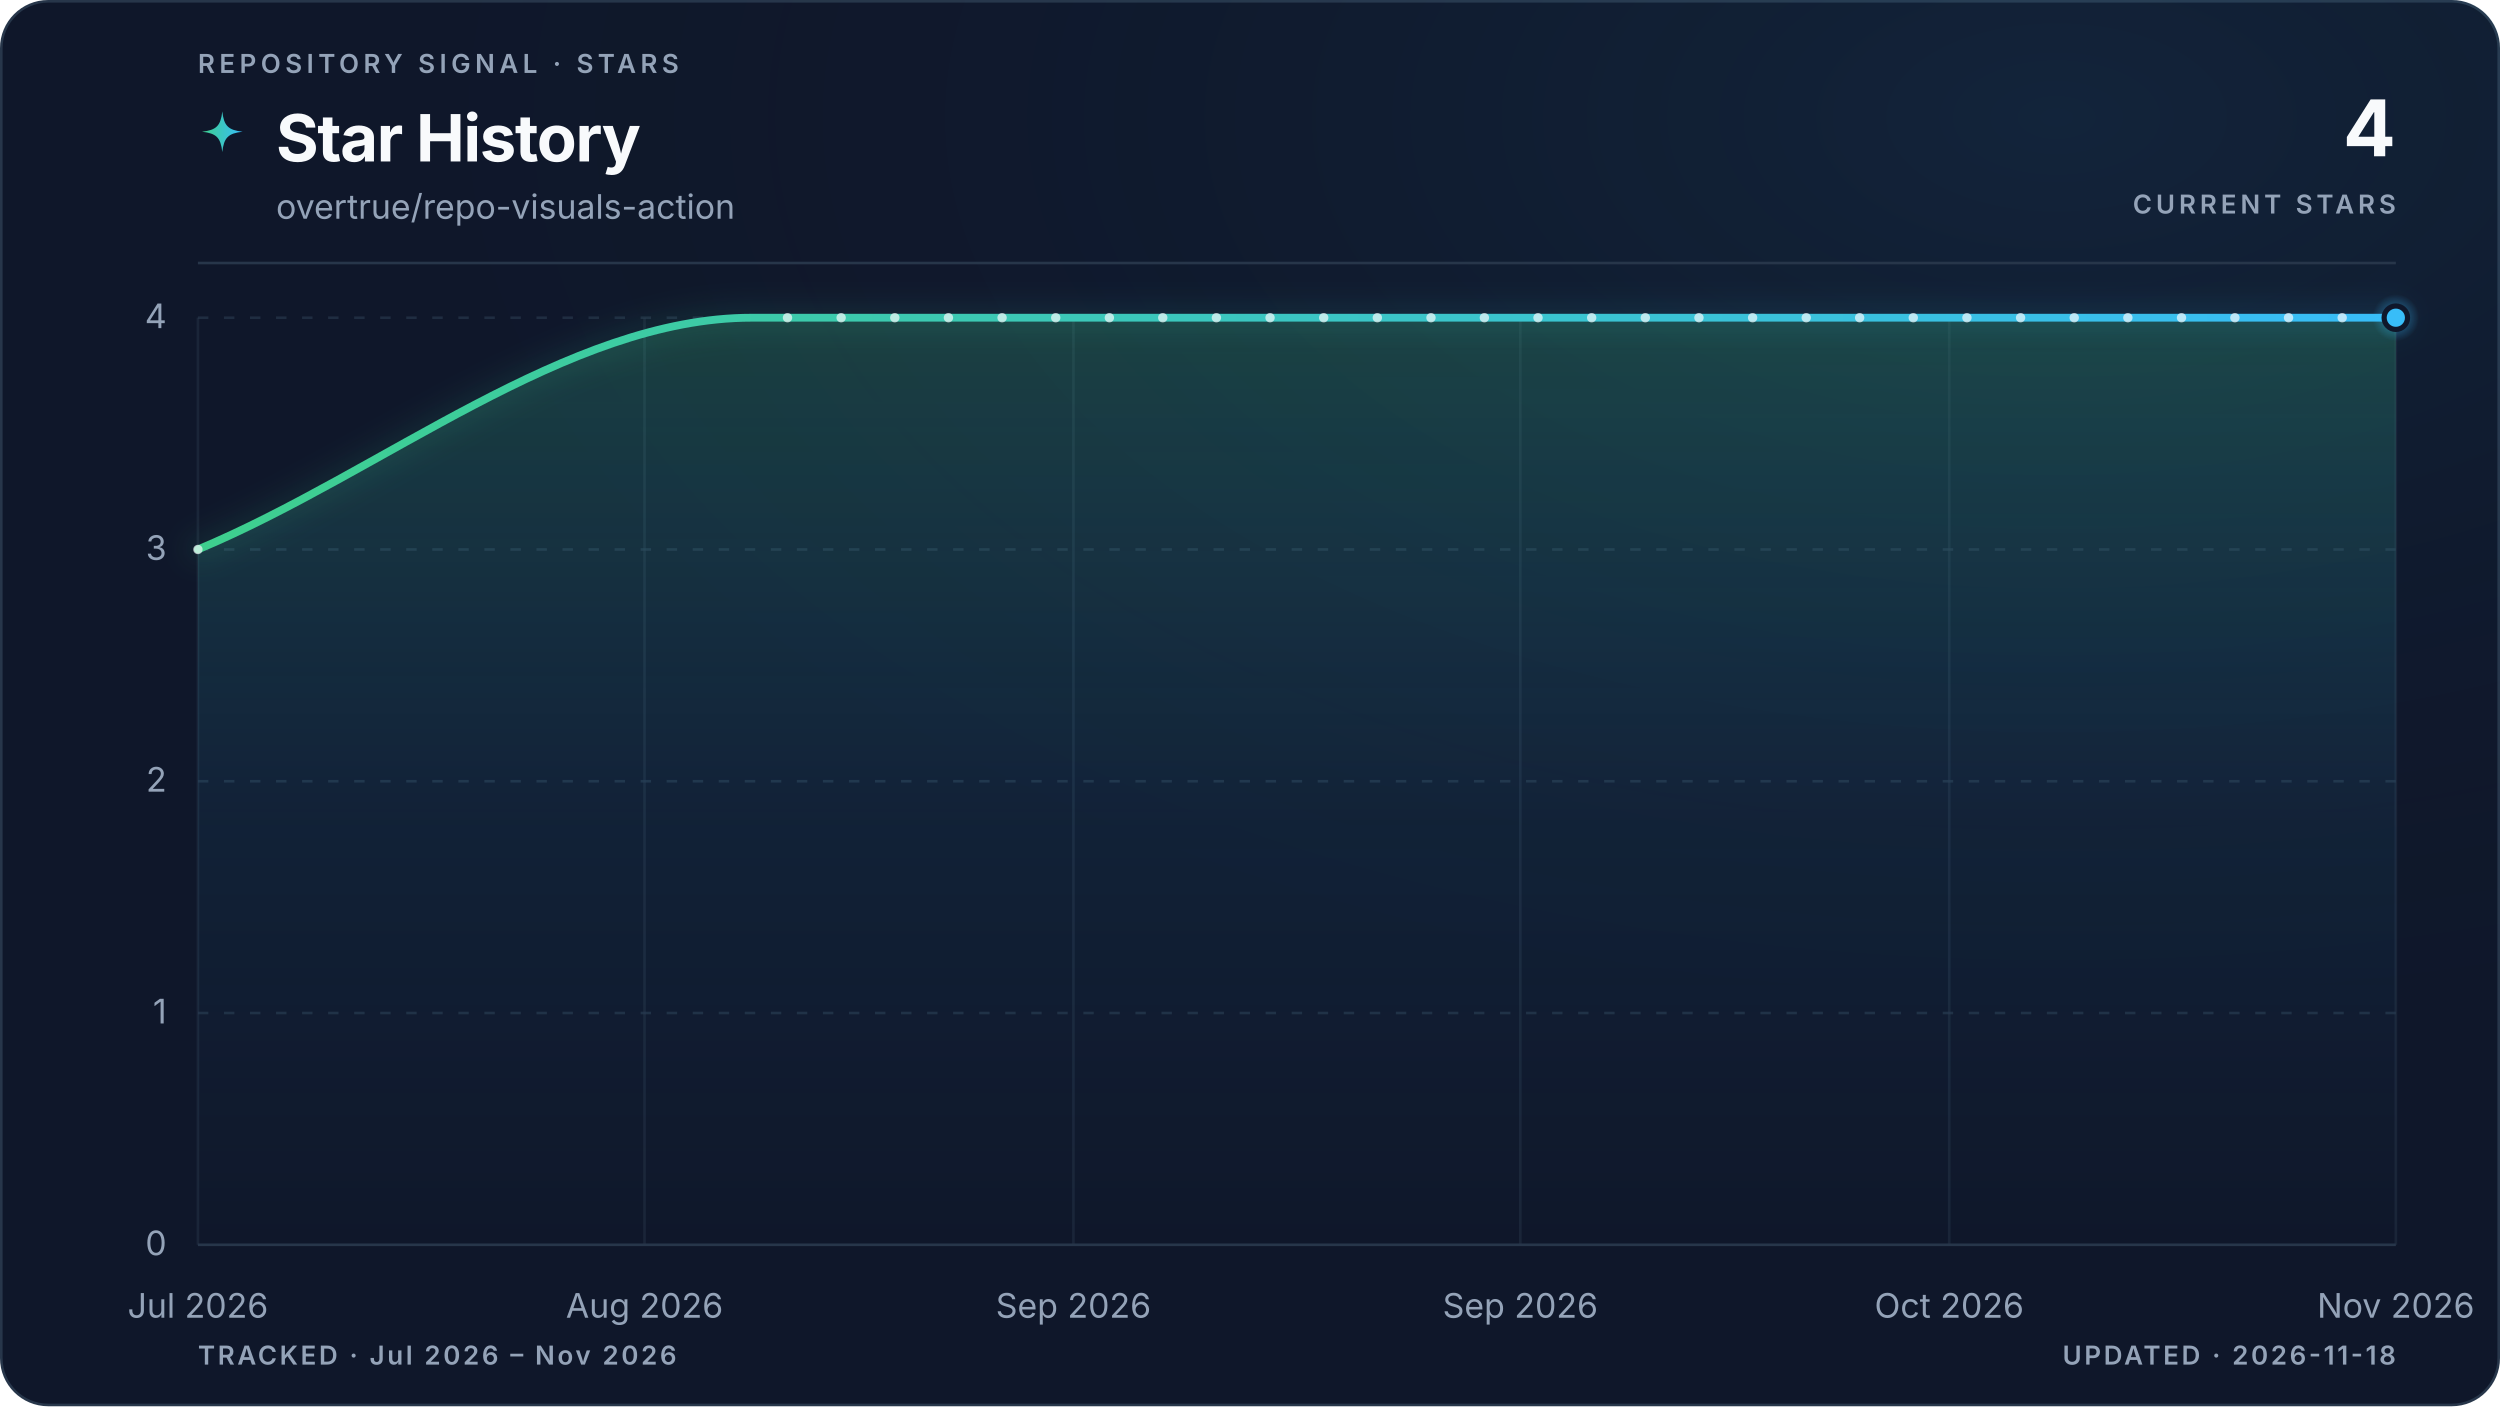
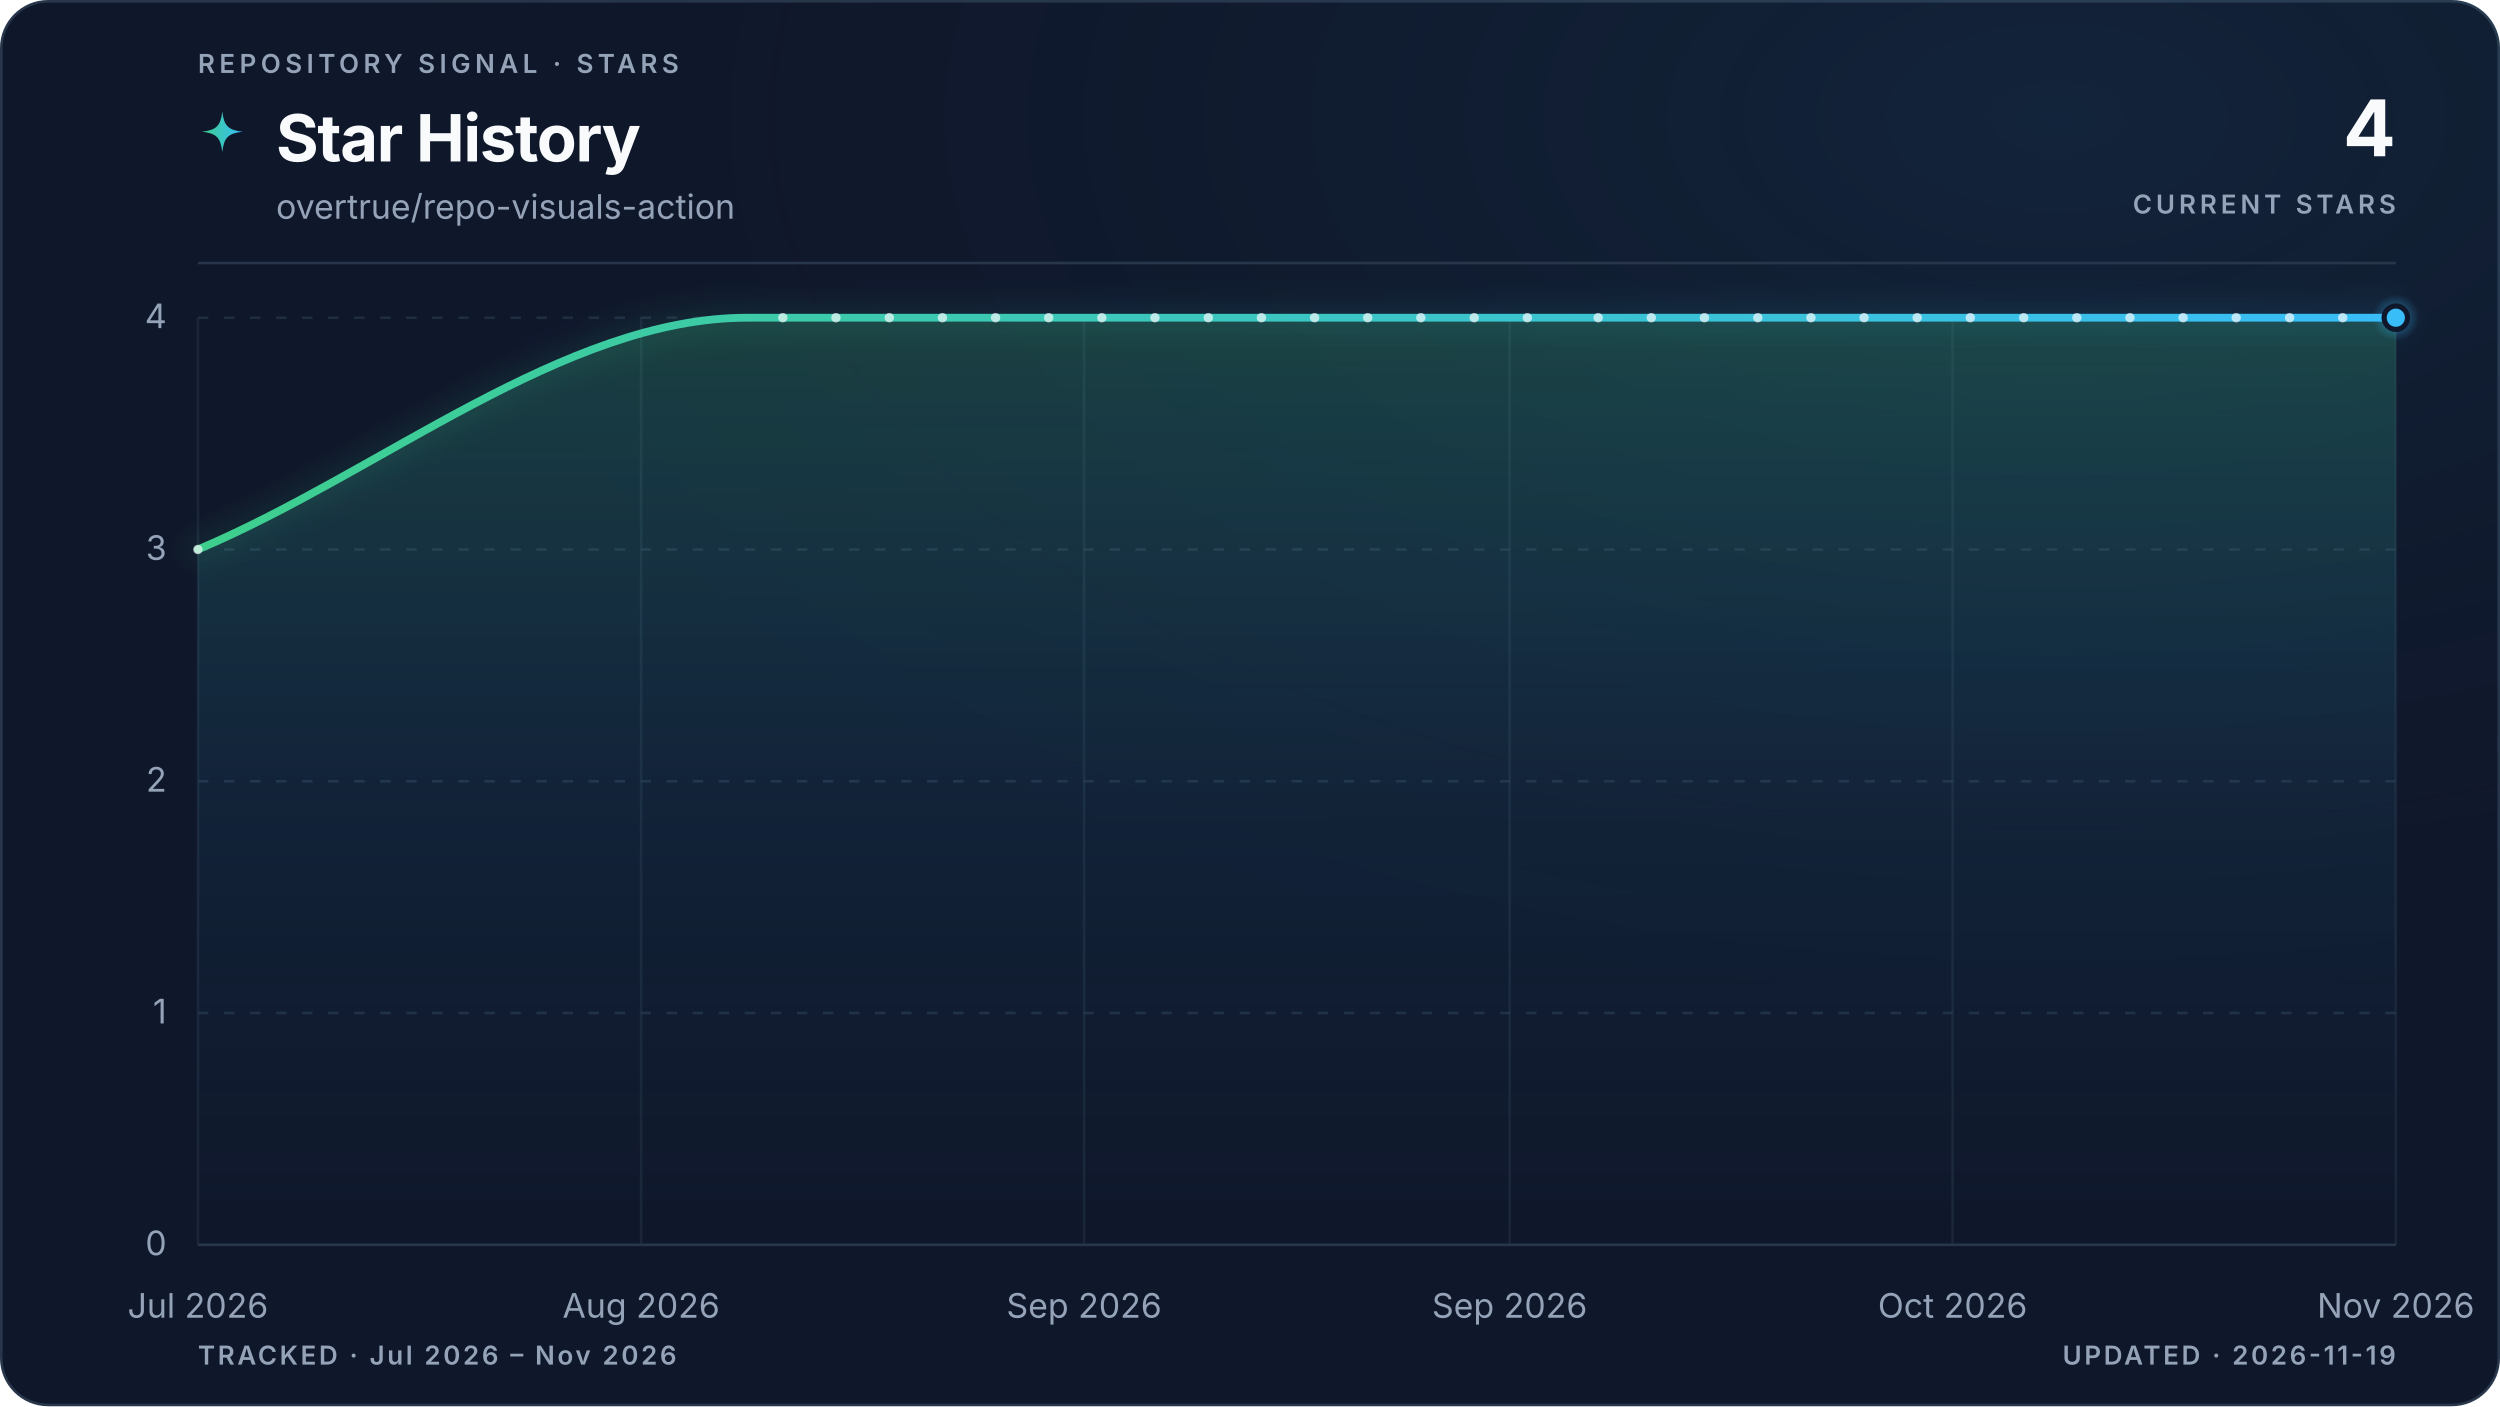
<svg xmlns="http://www.w3.org/2000/svg" viewBox="0 0 960 540" role="img" aria-labelledby="title description" data-style="gradient" data-variant="glow" data-layout="editorial" data-animated="true">
  <defs>
    <linearGradient id="trend" x1="0" y1="0" x2="1" y2="0">
      <stop offset="0%" stop-color="#3ecf8e" />
      <stop offset="100%" stop-color="#38bdf8" />
    </linearGradient>
    <linearGradient id="area" x1="0" y1="0" x2="0" y2="1">
      <stop offset="0%" stop-color="#3ecf8e" stop-opacity="0.22" />
      <stop offset="55%" stop-color="#38bdf8" stop-opacity="0.06" />
      <stop offset="100%" stop-color="#38bdf8" stop-opacity="0" />
    </linearGradient>
    <radialGradient id="marker-halo" cx="50%" cy="50%" r="50%">
      <stop offset="0%" stop-color="#38bdf8" stop-opacity="0.55" />
      <stop offset="100%" stop-color="#38bdf8" stop-opacity="0" />
    </radialGradient>
    <radialGradient id="surface-glow" cx="82%" cy="8%" r="70%">
      <stop offset="0%" stop-color="#38bdf8" stop-opacity="0.08" />
      <stop offset="100%" stop-color="#0f172a" stop-opacity="0" />
    </radialGradient>
    <filter id="trend-glow" x="-20%" y="-20%" width="140%" height="140%">
      <feGaussianBlur stdDeviation="5" />
    </filter>
  </defs>
  <style>
.trend-enter{transform-box:fill-box;transform-origin:center;animation:trend-enter 520ms cubic-bezier(0.16,1,0.3,1)}
.marker-enter{transform-box:fill-box;transform-origin:center;animation:marker-enter 320ms cubic-bezier(0.16,1,0.3,1) 200ms both}
.marker-pulse{transform-box:fill-box;transform-origin:center;animation:marker-pulse 2.6s ease-out infinite}
@keyframes trend-enter{from{opacity:.35;transform:translateY(10px)}to{opacity:1;transform:translateY(0)}}
@keyframes marker-enter{from{opacity:0;transform:scale(.4)}to{opacity:1;transform:scale(1)}}
@keyframes marker-pulse{0%{opacity:.5;transform:scale(.7)}70%,100%{opacity:0;transform:scale(2.1)}}
@media (prefers-reduced-motion:reduce){.trend-enter,.marker-enter,.marker-pulse{animation:none!important}}
@media (prefers-reduced-motion:reduce){.marker-pulse{opacity:0}}
</style>
  <rect x="0.5" y="0.5" width="959" height="539" fill="#0f172a" stroke="#27364a" stroke-width="1" rx="18" />
  <rect width="960" height="540" fill="url(#surface-glow)" rx="18" />
  <text x="76" y="28" fill="#94a3b8" font-family="ui-sans-serif, system-ui, -apple-system, BlinkMacSystemFont, 'Segoe UI', sans-serif" font-size="10" font-weight="600" letter-spacing="1.7">REPOSITORY SIGNAL · STARS</text>
  <path d="M12 1c.8 7.1 2.9 9.2 10 10-7.1.8-9.2 2.9-10 10-.8-7.1-2.9-9.2-10-10 7.1-.8 9.2-2.9 10-10Z" transform="translate(76 42) scale(.78)" fill="url(#trend)" aria-hidden="true" />
  <text x="106" y="62" fill="#f8fafc" font-family="ui-sans-serif, system-ui, -apple-system, BlinkMacSystemFont, 'Segoe UI', sans-serif" font-size="25" font-weight="700" letter-spacing="-0.5">Star History</text>
  <text x="106" y="84" fill="#94a3b8" font-family="ui-sans-serif, system-ui, -apple-system, BlinkMacSystemFont, 'Segoe UI', sans-serif" font-size="13">overtrue/repo-visuals-action</text>
  <text x="920" y="60" fill="#f8fafc" font-family="ui-sans-serif, system-ui, -apple-system, BlinkMacSystemFont, 'Segoe UI', sans-serif" font-size="30" font-weight="700" letter-spacing="-0.6" text-anchor="end">4</text>
  <text x="920" y="82" fill="#94a3b8" font-family="ui-sans-serif, system-ui, -apple-system, BlinkMacSystemFont, 'Segoe UI', sans-serif" font-size="10" font-weight="600" letter-spacing="1.5" text-anchor="end">CURRENT STARS</text>
  <line x1="76" y1="101" x2="920" y2="101" stroke="#27364a" stroke-width="1" />
  <line x1="76" y1="478.0" x2="920" y2="478.0" stroke="#27364a" stroke-width="1" stroke-dasharray="0" opacity="1" />
  <text x="64" y="482.0" fill="#94a3b8" font-family="ui-sans-serif, system-ui, -apple-system, BlinkMacSystemFont, 'Segoe UI', sans-serif" font-size="13" text-anchor="end">0</text>
  <line x1="76" y1="389.0" x2="920" y2="389.0" stroke="#27364a" stroke-width="1" stroke-dasharray="4 6" opacity="0.7" />
  <text x="64" y="393.0" fill="#94a3b8" font-family="ui-sans-serif, system-ui, -apple-system, BlinkMacSystemFont, 'Segoe UI', sans-serif" font-size="13" text-anchor="end">1</text>
  <line x1="76" y1="300.0" x2="920" y2="300.0" stroke="#27364a" stroke-width="1" stroke-dasharray="4 6" opacity="0.7" />
  <text x="64" y="304.0" fill="#94a3b8" font-family="ui-sans-serif, system-ui, -apple-system, BlinkMacSystemFont, 'Segoe UI', sans-serif" font-size="13" text-anchor="end">2</text>
  <line x1="76" y1="211.0" x2="920" y2="211.0" stroke="#27364a" stroke-width="1" stroke-dasharray="4 6" opacity="0.7" />
  <text x="64" y="215.0" fill="#94a3b8" font-family="ui-sans-serif, system-ui, -apple-system, BlinkMacSystemFont, 'Segoe UI', sans-serif" font-size="13" text-anchor="end">3</text>
  <line x1="76" y1="122.0" x2="920" y2="122.0" stroke="#27364a" stroke-width="1" stroke-dasharray="4 6" opacity="0.7" />
  <text x="64" y="126.0" fill="#94a3b8" font-family="ui-sans-serif, system-ui, -apple-system, BlinkMacSystemFont, 'Segoe UI', sans-serif" font-size="13" text-anchor="end">4</text>
  <line x1="76.0" y1="122" x2="76.0" y2="478" stroke="#27364a" stroke-width="1" opacity="0.45" />
  <text x="76.0" y="506" fill="#94a3b8" font-family="ui-sans-serif, system-ui, -apple-system, BlinkMacSystemFont, 'Segoe UI', sans-serif" font-size="13" text-anchor="middle">Jul 2026</text>
-   <line x1="247.5" y1="122" x2="247.5" y2="478" stroke="#27364a" stroke-width="1" opacity="0.45" />
-   <text x="247.5" y="506" fill="#94a3b8" font-family="ui-sans-serif, system-ui, -apple-system, BlinkMacSystemFont, 'Segoe UI', sans-serif" font-size="13" text-anchor="middle">Aug 2026</text>
-   <line x1="412.2" y1="122" x2="412.2" y2="478" stroke="#27364a" stroke-width="1" opacity="0.45" />
-   <text x="412.2" y="506" fill="#94a3b8" font-family="ui-sans-serif, system-ui, -apple-system, BlinkMacSystemFont, 'Segoe UI', sans-serif" font-size="13" text-anchor="middle">Sep 2026</text>
-   <line x1="583.8" y1="122" x2="583.8" y2="478" stroke="#27364a" stroke-width="1" opacity="0.45" />
-   <text x="583.8" y="506" fill="#94a3b8" font-family="ui-sans-serif, system-ui, -apple-system, BlinkMacSystemFont, 'Segoe UI', sans-serif" font-size="13" text-anchor="middle">Sep 2026</text>
-   <line x1="748.5" y1="122" x2="748.5" y2="478" stroke="#27364a" stroke-width="1" opacity="0.45" />
-   <text x="748.5" y="506" fill="#94a3b8" font-family="ui-sans-serif, system-ui, -apple-system, BlinkMacSystemFont, 'Segoe UI', sans-serif" font-size="13" text-anchor="middle">Oct 2026</text>
+   <line x1="246.2" y1="122" x2="246.2" y2="478" stroke="#27364a" stroke-width="1" opacity="0.45" />
+   <text x="246.2" y="506" fill="#94a3b8" font-family="ui-sans-serif, system-ui, -apple-system, BlinkMacSystemFont, 'Segoe UI', sans-serif" font-size="13" text-anchor="middle">Aug 2026</text>
+   <line x1="416.3" y1="122" x2="416.3" y2="478" stroke="#27364a" stroke-width="1" opacity="0.45" />
+   <text x="416.3" y="506" fill="#94a3b8" font-family="ui-sans-serif, system-ui, -apple-system, BlinkMacSystemFont, 'Segoe UI', sans-serif" font-size="13" text-anchor="middle">Sep 2026</text>
+   <line x1="579.7" y1="122" x2="579.7" y2="478" stroke="#27364a" stroke-width="1" opacity="0.45" />
+   <text x="579.7" y="506" fill="#94a3b8" font-family="ui-sans-serif, system-ui, -apple-system, BlinkMacSystemFont, 'Segoe UI', sans-serif" font-size="13" text-anchor="middle">Sep 2026</text>
+   <line x1="749.8" y1="122" x2="749.8" y2="478" stroke="#27364a" stroke-width="1" opacity="0.45" />
+   <text x="749.8" y="506" fill="#94a3b8" font-family="ui-sans-serif, system-ui, -apple-system, BlinkMacSystemFont, 'Segoe UI', sans-serif" font-size="13" text-anchor="middle">Oct 2026</text>
  <line x1="920.0" y1="122" x2="920.0" y2="478" stroke="#27364a" stroke-width="1" opacity="0.45" />
  <text x="920.0" y="506" fill="#94a3b8" font-family="ui-sans-serif, system-ui, -apple-system, BlinkMacSystemFont, 'Segoe UI', sans-serif" font-size="13" text-anchor="middle">Nov 2026</text>
  <g class="trend-enter">
-     <path d="M 76.0 211.0 C 146.9 181.3, 217.8 122.0, 288.7 122.0 C 291.0 122.0, 293.3 122.0, 295.6 122.0 C 297.9 122.0, 300.2 122.0, 302.4 122.0 C 304.7 122.0, 307.0 122.0, 309.3 122.0 C 311.6 122.0, 313.9 122.0, 316.2 122.0 C 318.4 122.0, 320.7 122.0, 323.0 122.0 C 325.3 122.0, 327.6 122.0, 329.9 122.0 C 332.2 122.0, 334.5 122.0, 336.7 122.0 C 339.0 122.0, 341.3 122.0, 343.6 122.0 C 345.9 122.0, 348.2 122.0, 350.5 122.0 C 352.8 122.0, 355.0 122.0, 357.3 122.0 C 359.6 122.0, 361.9 122.0, 364.2 122.0 C 366.5 122.0, 368.8 122.0, 371.1 122.0 C 373.3 122.0, 375.6 122.0, 377.9 122.0 C 380.2 122.0, 382.5 122.0, 384.8 122.0 C 387.1 122.0, 389.4 122.0, 391.6 122.0 C 393.9 122.0, 396.2 122.0, 398.5 122.0 C 400.8 122.0, 403.1 122.0, 405.4 122.0 C 407.7 122.0, 409.9 122.0, 412.2 122.0 C 414.5 122.0, 416.8 122.0, 419.1 122.0 C 421.4 122.0, 423.7 122.0, 426.0 122.0 C 428.2 122.0, 430.5 122.0, 432.8 122.0 C 435.1 122.0, 437.4 122.0, 439.7 122.0 C 442.0 122.0, 444.2 122.0, 446.5 122.0 C 448.8 122.0, 451.1 122.0, 453.4 122.0 C 455.7 122.0, 458.0 122.0, 460.3 122.0 C 462.5 122.0, 464.8 122.0, 467.1 122.0 C 469.4 122.0, 471.7 122.0, 474.0 122.0 C 476.3 122.0, 478.6 122.0, 480.8 122.0 C 483.1 122.0, 485.4 122.0, 487.7 122.0 C 490.0 122.0, 492.3 122.0, 494.6 122.0 C 496.9 122.0, 499.1 122.0, 501.4 122.0 C 503.7 122.0, 506.0 122.0, 508.3 122.0 C 510.6 122.0, 512.9 122.0, 515.2 122.0 C 517.4 122.0, 519.7 122.0, 522.0 122.0 C 524.3 122.0, 526.6 122.0, 528.9 122.0 C 531.2 122.0, 533.5 122.0, 535.7 122.0 C 538.0 122.0, 540.3 122.0, 542.6 122.0 C 544.9 122.0, 547.2 122.0, 549.5 122.0 C 551.8 122.0, 554.0 122.0, 556.3 122.0 C 558.6 122.0, 560.9 122.0, 563.2 122.0 C 565.5 122.0, 567.8 122.0, 570.0 122.0 C 572.3 122.0, 574.6 122.0, 576.9 122.0 C 579.2 122.0, 581.5 122.0, 583.8 122.0 C 586.1 122.0, 588.3 122.0, 590.6 122.0 C 592.9 122.0, 595.2 122.0, 597.5 122.0 C 599.8 122.0, 602.1 122.0, 604.4 122.0 C 606.6 122.0, 608.9 122.0, 611.2 122.0 C 613.5 122.0, 615.8 122.0, 618.1 122.0 C 620.4 122.0, 622.7 122.0, 624.9 122.0 C 627.2 122.0, 629.5 122.0, 631.8 122.0 C 634.1 122.0, 636.4 122.0, 638.7 122.0 C 641.0 122.0, 643.2 122.0, 645.5 122.0 C 647.8 122.0, 650.1 122.0, 652.4 122.0 C 654.7 122.0, 657.0 122.0, 659.3 122.0 C 661.5 122.0, 663.8 122.0, 666.1 122.0 C 668.4 122.0, 670.7 122.0, 673.0 122.0 C 675.3 122.0, 677.6 122.0, 679.8 122.0 C 682.1 122.0, 684.4 122.0, 686.7 122.0 C 689.0 122.0, 691.3 122.0, 693.6 122.0 C 695.8 122.0, 698.1 122.0, 700.4 122.0 C 702.7 122.0, 705.0 122.0, 707.3 122.0 C 709.6 122.0, 711.9 122.0, 714.1 122.0 C 716.4 122.0, 718.7 122.0, 721.0 122.0 C 723.3 122.0, 725.6 122.0, 727.9 122.0 C 730.2 122.0, 732.4 122.0, 734.7 122.0 C 737.0 122.0, 739.3 122.0, 741.6 122.0 C 743.9 122.0, 746.2 122.0, 748.5 122.0 C 750.7 122.0, 753.0 122.0, 755.3 122.0 C 757.6 122.0, 759.9 122.0, 762.2 122.0 C 764.5 122.0, 766.8 122.0, 769.0 122.0 C 771.3 122.0, 773.6 122.0, 775.9 122.0 C 778.2 122.0, 780.5 122.0, 782.8 122.0 C 785.1 122.0, 787.3 122.0, 789.6 122.0 C 791.9 122.0, 794.2 122.0, 796.5 122.0 C 798.8 122.0, 801.1 122.0, 803.3 122.0 C 805.6 122.0, 807.9 122.0, 810.2 122.0 C 812.5 122.0, 814.8 122.0, 817.1 122.0 C 819.4 122.0, 821.6 122.0, 823.9 122.0 C 826.2 122.0, 828.5 122.0, 830.8 122.0 C 833.1 122.0, 835.4 122.0, 837.7 122.0 C 839.9 122.0, 842.2 122.0, 844.5 122.0 C 846.8 122.0, 849.1 122.0, 851.4 122.0 C 853.7 122.0, 856.0 122.0, 858.2 122.0 C 860.5 122.0, 862.8 122.0, 865.1 122.0 C 867.4 122.0, 869.7 122.0, 872.0 122.0 C 874.3 122.0, 876.5 122.0, 878.8 122.0 C 881.1 122.0, 883.4 122.0, 885.7 122.0 C 888.0 122.0, 890.3 122.0, 892.6 122.0 C 894.8 122.0, 897.1 122.0, 899.4 122.0 C 901.7 122.0, 904.0 122.0, 906.3 122.0 C 908.6 122.0, 910.9 122.0, 913.1 122.0 C 915.4 122.0, 917.7 122.0, 920.0 122.0 L 920.0 478.0 L 76.0 478.0 Z" fill="url(#area)" />
-     <path d="M 76.0 211.0 C 146.9 181.3, 217.8 122.0, 288.7 122.0 C 291.0 122.0, 293.3 122.0, 295.6 122.0 C 297.9 122.0, 300.2 122.0, 302.4 122.0 C 304.7 122.0, 307.0 122.0, 309.3 122.0 C 311.6 122.0, 313.9 122.0, 316.2 122.0 C 318.4 122.0, 320.7 122.0, 323.0 122.0 C 325.3 122.0, 327.6 122.0, 329.9 122.0 C 332.2 122.0, 334.5 122.0, 336.7 122.0 C 339.0 122.0, 341.3 122.0, 343.6 122.0 C 345.9 122.0, 348.2 122.0, 350.5 122.0 C 352.8 122.0, 355.0 122.0, 357.3 122.0 C 359.6 122.0, 361.9 122.0, 364.2 122.0 C 366.5 122.0, 368.8 122.0, 371.1 122.0 C 373.3 122.0, 375.6 122.0, 377.9 122.0 C 380.2 122.0, 382.5 122.0, 384.8 122.0 C 387.1 122.0, 389.4 122.0, 391.6 122.0 C 393.9 122.0, 396.2 122.0, 398.5 122.0 C 400.8 122.0, 403.1 122.0, 405.4 122.0 C 407.7 122.0, 409.9 122.0, 412.2 122.0 C 414.5 122.0, 416.8 122.0, 419.1 122.0 C 421.4 122.0, 423.7 122.0, 426.0 122.0 C 428.2 122.0, 430.5 122.0, 432.8 122.0 C 435.1 122.0, 437.4 122.0, 439.7 122.0 C 442.0 122.0, 444.2 122.0, 446.5 122.0 C 448.8 122.0, 451.1 122.0, 453.4 122.0 C 455.7 122.0, 458.0 122.0, 460.3 122.0 C 462.5 122.0, 464.8 122.0, 467.1 122.0 C 469.4 122.0, 471.7 122.0, 474.0 122.0 C 476.3 122.0, 478.6 122.0, 480.8 122.0 C 483.1 122.0, 485.4 122.0, 487.7 122.0 C 490.0 122.0, 492.3 122.0, 494.6 122.0 C 496.9 122.0, 499.1 122.0, 501.4 122.0 C 503.7 122.0, 506.0 122.0, 508.3 122.0 C 510.6 122.0, 512.9 122.0, 515.2 122.0 C 517.4 122.0, 519.7 122.0, 522.0 122.0 C 524.3 122.0, 526.6 122.0, 528.9 122.0 C 531.2 122.0, 533.5 122.0, 535.7 122.0 C 538.0 122.0, 540.3 122.0, 542.6 122.0 C 544.9 122.0, 547.2 122.0, 549.5 122.0 C 551.8 122.0, 554.0 122.0, 556.3 122.0 C 558.6 122.0, 560.9 122.0, 563.2 122.0 C 565.5 122.0, 567.8 122.0, 570.0 122.0 C 572.3 122.0, 574.6 122.0, 576.9 122.0 C 579.2 122.0, 581.5 122.0, 583.8 122.0 C 586.1 122.0, 588.3 122.0, 590.6 122.0 C 592.9 122.0, 595.2 122.0, 597.5 122.0 C 599.8 122.0, 602.1 122.0, 604.4 122.0 C 606.6 122.0, 608.9 122.0, 611.2 122.0 C 613.5 122.0, 615.8 122.0, 618.1 122.0 C 620.4 122.0, 622.7 122.0, 624.9 122.0 C 627.2 122.0, 629.5 122.0, 631.8 122.0 C 634.1 122.0, 636.4 122.0, 638.7 122.0 C 641.0 122.0, 643.2 122.0, 645.5 122.0 C 647.8 122.0, 650.1 122.0, 652.4 122.0 C 654.7 122.0, 657.0 122.0, 659.3 122.0 C 661.5 122.0, 663.8 122.0, 666.1 122.0 C 668.4 122.0, 670.7 122.0, 673.0 122.0 C 675.3 122.0, 677.6 122.0, 679.8 122.0 C 682.1 122.0, 684.4 122.0, 686.7 122.0 C 689.0 122.0, 691.3 122.0, 693.6 122.0 C 695.8 122.0, 698.1 122.0, 700.4 122.0 C 702.7 122.0, 705.0 122.0, 707.3 122.0 C 709.6 122.0, 711.9 122.0, 714.1 122.0 C 716.4 122.0, 718.7 122.0, 721.0 122.0 C 723.3 122.0, 725.6 122.0, 727.9 122.0 C 730.2 122.0, 732.4 122.0, 734.7 122.0 C 737.0 122.0, 739.3 122.0, 741.6 122.0 C 743.9 122.0, 746.2 122.0, 748.5 122.0 C 750.7 122.0, 753.0 122.0, 755.3 122.0 C 757.6 122.0, 759.9 122.0, 762.2 122.0 C 764.5 122.0, 766.8 122.0, 769.0 122.0 C 771.3 122.0, 773.6 122.0, 775.9 122.0 C 778.2 122.0, 780.5 122.0, 782.8 122.0 C 785.1 122.0, 787.3 122.0, 789.6 122.0 C 791.9 122.0, 794.2 122.0, 796.5 122.0 C 798.8 122.0, 801.1 122.0, 803.3 122.0 C 805.6 122.0, 807.9 122.0, 810.2 122.0 C 812.5 122.0, 814.8 122.0, 817.1 122.0 C 819.4 122.0, 821.6 122.0, 823.9 122.0 C 826.2 122.0, 828.5 122.0, 830.8 122.0 C 833.1 122.0, 835.4 122.0, 837.7 122.0 C 839.9 122.0, 842.2 122.0, 844.5 122.0 C 846.8 122.0, 849.1 122.0, 851.4 122.0 C 853.7 122.0, 856.0 122.0, 858.2 122.0 C 860.5 122.0, 862.8 122.0, 865.1 122.0 C 867.4 122.0, 869.7 122.0, 872.0 122.0 C 874.3 122.0, 876.5 122.0, 878.8 122.0 C 881.1 122.0, 883.4 122.0, 885.7 122.0 C 888.0 122.0, 890.3 122.0, 892.6 122.0 C 894.8 122.0, 897.1 122.0, 899.4 122.0 C 901.7 122.0, 904.0 122.0, 906.3 122.0 C 908.6 122.0, 910.9 122.0, 913.1 122.0 C 915.4 122.0, 917.7 122.0, 920.0 122.0" fill="none" stroke="url(#trend)" stroke-width="10" stroke-linecap="round" stroke-linejoin="round" opacity="0.10" filter="url(#trend-glow)" />
-     <path d="M 76.0 211.0 C 146.9 181.3, 217.8 122.0, 288.7 122.0 C 291.0 122.0, 293.3 122.0, 295.6 122.0 C 297.9 122.0, 300.2 122.0, 302.4 122.0 C 304.7 122.0, 307.0 122.0, 309.3 122.0 C 311.6 122.0, 313.9 122.0, 316.2 122.0 C 318.4 122.0, 320.7 122.0, 323.0 122.0 C 325.3 122.0, 327.6 122.0, 329.9 122.0 C 332.2 122.0, 334.5 122.0, 336.7 122.0 C 339.0 122.0, 341.3 122.0, 343.6 122.0 C 345.9 122.0, 348.2 122.0, 350.5 122.0 C 352.8 122.0, 355.0 122.0, 357.3 122.0 C 359.6 122.0, 361.9 122.0, 364.2 122.0 C 366.5 122.0, 368.8 122.0, 371.1 122.0 C 373.3 122.0, 375.6 122.0, 377.9 122.0 C 380.2 122.0, 382.5 122.0, 384.8 122.0 C 387.1 122.0, 389.4 122.0, 391.6 122.0 C 393.9 122.0, 396.2 122.0, 398.5 122.0 C 400.8 122.0, 403.1 122.0, 405.4 122.0 C 407.7 122.0, 409.9 122.0, 412.2 122.0 C 414.5 122.0, 416.8 122.0, 419.1 122.0 C 421.4 122.0, 423.7 122.0, 426.0 122.0 C 428.2 122.0, 430.5 122.0, 432.8 122.0 C 435.1 122.0, 437.4 122.0, 439.7 122.0 C 442.0 122.0, 444.2 122.0, 446.5 122.0 C 448.8 122.0, 451.1 122.0, 453.4 122.0 C 455.7 122.0, 458.0 122.0, 460.3 122.0 C 462.5 122.0, 464.8 122.0, 467.1 122.0 C 469.4 122.0, 471.7 122.0, 474.0 122.0 C 476.3 122.0, 478.6 122.0, 480.8 122.0 C 483.1 122.0, 485.4 122.0, 487.7 122.0 C 490.0 122.0, 492.3 122.0, 494.6 122.0 C 496.9 122.0, 499.1 122.0, 501.4 122.0 C 503.7 122.0, 506.0 122.0, 508.3 122.0 C 510.6 122.0, 512.9 122.0, 515.2 122.0 C 517.4 122.0, 519.7 122.0, 522.0 122.0 C 524.3 122.0, 526.6 122.0, 528.9 122.0 C 531.2 122.0, 533.5 122.0, 535.7 122.0 C 538.0 122.0, 540.3 122.0, 542.6 122.0 C 544.9 122.0, 547.2 122.0, 549.5 122.0 C 551.8 122.0, 554.0 122.0, 556.3 122.0 C 558.6 122.0, 560.9 122.0, 563.2 122.0 C 565.5 122.0, 567.8 122.0, 570.0 122.0 C 572.3 122.0, 574.6 122.0, 576.9 122.0 C 579.2 122.0, 581.5 122.0, 583.8 122.0 C 586.1 122.0, 588.3 122.0, 590.6 122.0 C 592.9 122.0, 595.2 122.0, 597.5 122.0 C 599.8 122.0, 602.1 122.0, 604.4 122.0 C 606.6 122.0, 608.9 122.0, 611.2 122.0 C 613.5 122.0, 615.8 122.0, 618.1 122.0 C 620.4 122.0, 622.7 122.0, 624.9 122.0 C 627.2 122.0, 629.5 122.0, 631.8 122.0 C 634.1 122.0, 636.4 122.0, 638.7 122.0 C 641.0 122.0, 643.2 122.0, 645.5 122.0 C 647.8 122.0, 650.1 122.0, 652.4 122.0 C 654.7 122.0, 657.0 122.0, 659.3 122.0 C 661.5 122.0, 663.8 122.0, 666.1 122.0 C 668.4 122.0, 670.7 122.0, 673.0 122.0 C 675.3 122.0, 677.6 122.0, 679.8 122.0 C 682.1 122.0, 684.4 122.0, 686.7 122.0 C 689.0 122.0, 691.3 122.0, 693.6 122.0 C 695.8 122.0, 698.1 122.0, 700.4 122.0 C 702.7 122.0, 705.0 122.0, 707.3 122.0 C 709.6 122.0, 711.9 122.0, 714.1 122.0 C 716.4 122.0, 718.7 122.0, 721.0 122.0 C 723.3 122.0, 725.6 122.0, 727.9 122.0 C 730.2 122.0, 732.4 122.0, 734.7 122.0 C 737.0 122.0, 739.3 122.0, 741.6 122.0 C 743.9 122.0, 746.2 122.0, 748.5 122.0 C 750.7 122.0, 753.0 122.0, 755.3 122.0 C 757.6 122.0, 759.9 122.0, 762.2 122.0 C 764.5 122.0, 766.8 122.0, 769.0 122.0 C 771.3 122.0, 773.6 122.0, 775.9 122.0 C 778.2 122.0, 780.5 122.0, 782.8 122.0 C 785.1 122.0, 787.3 122.0, 789.6 122.0 C 791.9 122.0, 794.2 122.0, 796.5 122.0 C 798.8 122.0, 801.1 122.0, 803.3 122.0 C 805.6 122.0, 807.9 122.0, 810.2 122.0 C 812.5 122.0, 814.8 122.0, 817.1 122.0 C 819.4 122.0, 821.6 122.0, 823.9 122.0 C 826.2 122.0, 828.5 122.0, 830.8 122.0 C 833.1 122.0, 835.4 122.0, 837.7 122.0 C 839.9 122.0, 842.2 122.0, 844.5 122.0 C 846.8 122.0, 849.1 122.0, 851.4 122.0 C 853.7 122.0, 856.0 122.0, 858.2 122.0 C 860.5 122.0, 862.8 122.0, 865.1 122.0 C 867.4 122.0, 869.7 122.0, 872.0 122.0 C 874.3 122.0, 876.5 122.0, 878.8 122.0 C 881.1 122.0, 883.4 122.0, 885.7 122.0 C 888.0 122.0, 890.3 122.0, 892.6 122.0 C 894.8 122.0, 897.1 122.0, 899.4 122.0 C 901.7 122.0, 904.0 122.0, 906.3 122.0 C 908.6 122.0, 910.9 122.0, 913.1 122.0 C 915.4 122.0, 917.7 122.0, 920.0 122.0" fill="none" stroke="url(#trend)" stroke-width="3" stroke-linecap="round" stroke-linejoin="round" />
+     <path d="M 76.0 211.0 C 146.3 181.3, 216.7 122.0, 287.0 122.0 C 289.3 122.0, 291.5 122.0, 293.8 122.0 C 296.1 122.0, 298.3 122.0, 300.6 122.0 C 302.9 122.0, 305.2 122.0, 307.4 122.0 C 309.7 122.0, 312.0 122.0, 314.2 122.0 C 316.5 122.0, 318.8 122.0, 321.0 122.0 C 323.3 122.0, 325.6 122.0, 327.8 122.0 C 330.1 122.0, 332.4 122.0, 334.6 122.0 C 336.9 122.0, 339.2 122.0, 341.5 122.0 C 343.7 122.0, 346.0 122.0, 348.3 122.0 C 350.5 122.0, 352.8 122.0, 355.1 122.0 C 357.3 122.0, 359.6 122.0, 361.9 122.0 C 364.1 122.0, 366.4 122.0, 368.7 122.0 C 370.9 122.0, 373.2 122.0, 375.5 122.0 C 377.8 122.0, 380.0 122.0, 382.3 122.0 C 384.6 122.0, 386.8 122.0, 389.1 122.0 C 391.4 122.0, 393.6 122.0, 395.9 122.0 C 398.2 122.0, 400.4 122.0, 402.7 122.0 C 405.0 122.0, 407.2 122.0, 409.5 122.0 C 411.8 122.0, 414.1 122.0, 416.3 122.0 C 418.6 122.0, 420.9 122.0, 423.1 122.0 C 425.4 122.0, 427.7 122.0, 429.9 122.0 C 432.2 122.0, 434.5 122.0, 436.7 122.0 C 439.0 122.0, 441.3 122.0, 443.5 122.0 C 445.8 122.0, 448.1 122.0, 450.4 122.0 C 452.6 122.0, 454.9 122.0, 457.2 122.0 C 459.4 122.0, 461.7 122.0, 464.0 122.0 C 466.2 122.0, 468.5 122.0, 470.8 122.0 C 473.0 122.0, 475.3 122.0, 477.6 122.0 C 479.8 122.0, 482.1 122.0, 484.4 122.0 C 486.7 122.0, 488.9 122.0, 491.2 122.0 C 493.5 122.0, 495.7 122.0, 498.0 122.0 C 500.3 122.0, 502.5 122.0, 504.8 122.0 C 507.1 122.0, 509.3 122.0, 511.6 122.0 C 513.9 122.0, 516.2 122.0, 518.4 122.0 C 520.7 122.0, 523.0 122.0, 525.2 122.0 C 527.5 122.0, 529.8 122.0, 532.0 122.0 C 534.3 122.0, 536.6 122.0, 538.8 122.0 C 541.1 122.0, 543.4 122.0, 545.6 122.0 C 547.9 122.0, 550.2 122.0, 552.5 122.0 C 554.7 122.0, 557.0 122.0, 559.3 122.0 C 561.5 122.0, 563.8 122.0, 566.1 122.0 C 568.3 122.0, 570.6 122.0, 572.9 122.0 C 575.1 122.0, 577.4 122.0, 579.7 122.0 C 581.9 122.0, 584.2 122.0, 586.5 122.0 C 588.8 122.0, 591.0 122.0, 593.3 122.0 C 595.6 122.0, 597.8 122.0, 600.1 122.0 C 602.4 122.0, 604.6 122.0, 606.9 122.0 C 609.2 122.0, 611.4 122.0, 613.7 122.0 C 616.0 122.0, 618.2 122.0, 620.5 122.0 C 622.8 122.0, 625.1 122.0, 627.3 122.0 C 629.6 122.0, 631.9 122.0, 634.1 122.0 C 636.4 122.0, 638.7 122.0, 640.9 122.0 C 643.2 122.0, 645.5 122.0, 647.7 122.0 C 650.0 122.0, 652.3 122.0, 654.5 122.0 C 656.8 122.0, 659.1 122.0, 661.4 122.0 C 663.6 122.0, 665.9 122.0, 668.2 122.0 C 670.4 122.0, 672.7 122.0, 675.0 122.0 C 677.2 122.0, 679.5 122.0, 681.8 122.0 C 684.0 122.0, 686.3 122.0, 688.6 122.0 C 690.8 122.0, 693.1 122.0, 695.4 122.0 C 697.7 122.0, 699.9 122.0, 702.2 122.0 C 704.5 122.0, 706.7 122.0, 709.0 122.0 C 711.3 122.0, 713.5 122.0, 715.8 122.0 C 718.1 122.0, 720.3 122.0, 722.6 122.0 C 724.9 122.0, 727.2 122.0, 729.4 122.0 C 731.7 122.0, 734.0 122.0, 736.2 122.0 C 738.5 122.0, 740.8 122.0, 743.0 122.0 C 745.3 122.0, 747.6 122.0, 749.8 122.0 C 752.1 122.0, 754.4 122.0, 756.6 122.0 C 758.9 122.0, 761.2 122.0, 763.5 122.0 C 765.7 122.0, 768.0 122.0, 770.3 122.0 C 772.5 122.0, 774.8 122.0, 777.1 122.0 C 779.3 122.0, 781.6 122.0, 783.9 122.0 C 786.1 122.0, 788.4 122.0, 790.7 122.0 C 792.9 122.0, 795.2 122.0, 797.5 122.0 C 799.8 122.0, 802.0 122.0, 804.3 122.0 C 806.6 122.0, 808.8 122.0, 811.1 122.0 C 813.4 122.0, 815.6 122.0, 817.9 122.0 C 820.2 122.0, 822.4 122.0, 824.7 122.0 C 827.0 122.0, 829.2 122.0, 831.5 122.0 C 833.8 122.0, 836.1 122.0, 838.3 122.0 C 840.6 122.0, 842.9 122.0, 845.1 122.0 C 847.4 122.0, 849.7 122.0, 851.9 122.0 C 854.2 122.0, 856.5 122.0, 858.7 122.0 C 861.0 122.0, 863.3 122.0, 865.5 122.0 C 867.8 122.0, 870.1 122.0, 872.4 122.0 C 874.6 122.0, 876.9 122.0, 879.2 122.0 C 881.4 122.0, 883.7 122.0, 886.0 122.0 C 888.2 122.0, 890.5 122.0, 892.8 122.0 C 895.0 122.0, 897.3 122.0, 899.6 122.0 C 901.8 122.0, 904.1 122.0, 906.4 122.0 C 908.7 122.0, 910.9 122.0, 913.2 122.0 C 915.5 122.0, 917.7 122.0, 920.0 122.0 L 920.0 478.0 L 76.0 478.0 Z" fill="url(#area)" />
+     <path d="M 76.0 211.0 C 146.3 181.3, 216.7 122.0, 287.0 122.0 C 289.3 122.0, 291.5 122.0, 293.8 122.0 C 296.1 122.0, 298.3 122.0, 300.6 122.0 C 302.9 122.0, 305.2 122.0, 307.4 122.0 C 309.7 122.0, 312.0 122.0, 314.2 122.0 C 316.5 122.0, 318.8 122.0, 321.0 122.0 C 323.3 122.0, 325.6 122.0, 327.8 122.0 C 330.1 122.0, 332.4 122.0, 334.6 122.0 C 336.9 122.0, 339.2 122.0, 341.5 122.0 C 343.7 122.0, 346.0 122.0, 348.3 122.0 C 350.5 122.0, 352.8 122.0, 355.1 122.0 C 357.3 122.0, 359.6 122.0, 361.9 122.0 C 364.1 122.0, 366.4 122.0, 368.7 122.0 C 370.9 122.0, 373.2 122.0, 375.5 122.0 C 377.8 122.0, 380.0 122.0, 382.3 122.0 C 384.6 122.0, 386.8 122.0, 389.1 122.0 C 391.4 122.0, 393.6 122.0, 395.9 122.0 C 398.2 122.0, 400.4 122.0, 402.7 122.0 C 405.0 122.0, 407.2 122.0, 409.5 122.0 C 411.8 122.0, 414.1 122.0, 416.3 122.0 C 418.6 122.0, 420.9 122.0, 423.1 122.0 C 425.4 122.0, 427.7 122.0, 429.9 122.0 C 432.2 122.0, 434.5 122.0, 436.7 122.0 C 439.0 122.0, 441.3 122.0, 443.5 122.0 C 445.8 122.0, 448.1 122.0, 450.4 122.0 C 452.6 122.0, 454.9 122.0, 457.2 122.0 C 459.4 122.0, 461.7 122.0, 464.0 122.0 C 466.2 122.0, 468.5 122.0, 470.8 122.0 C 473.0 122.0, 475.3 122.0, 477.6 122.0 C 479.8 122.0, 482.1 122.0, 484.4 122.0 C 486.7 122.0, 488.9 122.0, 491.2 122.0 C 493.5 122.0, 495.7 122.0, 498.0 122.0 C 500.3 122.0, 502.5 122.0, 504.8 122.0 C 507.1 122.0, 509.3 122.0, 511.6 122.0 C 513.9 122.0, 516.2 122.0, 518.4 122.0 C 520.7 122.0, 523.0 122.0, 525.2 122.0 C 527.5 122.0, 529.8 122.0, 532.0 122.0 C 534.3 122.0, 536.6 122.0, 538.8 122.0 C 541.1 122.0, 543.4 122.0, 545.6 122.0 C 547.9 122.0, 550.2 122.0, 552.5 122.0 C 554.7 122.0, 557.0 122.0, 559.3 122.0 C 561.5 122.0, 563.8 122.0, 566.1 122.0 C 568.3 122.0, 570.6 122.0, 572.9 122.0 C 575.1 122.0, 577.4 122.0, 579.7 122.0 C 581.9 122.0, 584.2 122.0, 586.5 122.0 C 588.8 122.0, 591.0 122.0, 593.3 122.0 C 595.6 122.0, 597.8 122.0, 600.1 122.0 C 602.4 122.0, 604.6 122.0, 606.9 122.0 C 609.2 122.0, 611.4 122.0, 613.7 122.0 C 616.0 122.0, 618.2 122.0, 620.5 122.0 C 622.8 122.0, 625.1 122.0, 627.3 122.0 C 629.6 122.0, 631.9 122.0, 634.1 122.0 C 636.4 122.0, 638.7 122.0, 640.9 122.0 C 643.2 122.0, 645.5 122.0, 647.7 122.0 C 650.0 122.0, 652.3 122.0, 654.5 122.0 C 656.8 122.0, 659.1 122.0, 661.4 122.0 C 663.6 122.0, 665.9 122.0, 668.2 122.0 C 670.4 122.0, 672.7 122.0, 675.0 122.0 C 677.2 122.0, 679.5 122.0, 681.8 122.0 C 684.0 122.0, 686.3 122.0, 688.6 122.0 C 690.8 122.0, 693.1 122.0, 695.4 122.0 C 697.7 122.0, 699.9 122.0, 702.2 122.0 C 704.5 122.0, 706.7 122.0, 709.0 122.0 C 711.3 122.0, 713.5 122.0, 715.8 122.0 C 718.1 122.0, 720.3 122.0, 722.6 122.0 C 724.9 122.0, 727.2 122.0, 729.4 122.0 C 731.7 122.0, 734.0 122.0, 736.2 122.0 C 738.5 122.0, 740.8 122.0, 743.0 122.0 C 745.3 122.0, 747.6 122.0, 749.8 122.0 C 752.1 122.0, 754.4 122.0, 756.6 122.0 C 758.9 122.0, 761.2 122.0, 763.5 122.0 C 765.7 122.0, 768.0 122.0, 770.3 122.0 C 772.5 122.0, 774.8 122.0, 777.1 122.0 C 779.3 122.0, 781.6 122.0, 783.9 122.0 C 786.1 122.0, 788.4 122.0, 790.7 122.0 C 792.9 122.0, 795.2 122.0, 797.5 122.0 C 799.8 122.0, 802.0 122.0, 804.3 122.0 C 806.6 122.0, 808.8 122.0, 811.1 122.0 C 813.4 122.0, 815.6 122.0, 817.9 122.0 C 820.2 122.0, 822.4 122.0, 824.7 122.0 C 827.0 122.0, 829.2 122.0, 831.5 122.0 C 833.8 122.0, 836.1 122.0, 838.3 122.0 C 840.6 122.0, 842.9 122.0, 845.1 122.0 C 847.4 122.0, 849.7 122.0, 851.9 122.0 C 854.2 122.0, 856.5 122.0, 858.7 122.0 C 861.0 122.0, 863.3 122.0, 865.5 122.0 C 867.8 122.0, 870.1 122.0, 872.4 122.0 C 874.6 122.0, 876.9 122.0, 879.2 122.0 C 881.4 122.0, 883.7 122.0, 886.0 122.0 C 888.2 122.0, 890.5 122.0, 892.8 122.0 C 895.0 122.0, 897.3 122.0, 899.6 122.0 C 901.8 122.0, 904.1 122.0, 906.4 122.0 C 908.7 122.0, 910.9 122.0, 913.2 122.0 C 915.5 122.0, 917.7 122.0, 920.0 122.0" fill="none" stroke="url(#trend)" stroke-width="10" stroke-linecap="round" stroke-linejoin="round" opacity="0.10" filter="url(#trend-glow)" />
+     <path d="M 76.0 211.0 C 146.3 181.3, 216.7 122.0, 287.0 122.0 C 289.3 122.0, 291.5 122.0, 293.8 122.0 C 296.1 122.0, 298.3 122.0, 300.6 122.0 C 302.9 122.0, 305.2 122.0, 307.4 122.0 C 309.7 122.0, 312.0 122.0, 314.2 122.0 C 316.5 122.0, 318.8 122.0, 321.0 122.0 C 323.3 122.0, 325.6 122.0, 327.8 122.0 C 330.1 122.0, 332.4 122.0, 334.6 122.0 C 336.9 122.0, 339.2 122.0, 341.5 122.0 C 343.7 122.0, 346.0 122.0, 348.3 122.0 C 350.5 122.0, 352.8 122.0, 355.1 122.0 C 357.3 122.0, 359.6 122.0, 361.9 122.0 C 364.1 122.0, 366.4 122.0, 368.7 122.0 C 370.9 122.0, 373.2 122.0, 375.5 122.0 C 377.8 122.0, 380.0 122.0, 382.3 122.0 C 384.6 122.0, 386.8 122.0, 389.1 122.0 C 391.4 122.0, 393.6 122.0, 395.9 122.0 C 398.2 122.0, 400.4 122.0, 402.7 122.0 C 405.0 122.0, 407.2 122.0, 409.5 122.0 C 411.8 122.0, 414.1 122.0, 416.3 122.0 C 418.6 122.0, 420.9 122.0, 423.1 122.0 C 425.4 122.0, 427.7 122.0, 429.9 122.0 C 432.2 122.0, 434.5 122.0, 436.7 122.0 C 439.0 122.0, 441.3 122.0, 443.5 122.0 C 445.8 122.0, 448.1 122.0, 450.4 122.0 C 452.6 122.0, 454.9 122.0, 457.2 122.0 C 459.4 122.0, 461.7 122.0, 464.0 122.0 C 466.2 122.0, 468.5 122.0, 470.8 122.0 C 473.0 122.0, 475.3 122.0, 477.6 122.0 C 479.8 122.0, 482.1 122.0, 484.4 122.0 C 486.7 122.0, 488.9 122.0, 491.2 122.0 C 493.5 122.0, 495.7 122.0, 498.0 122.0 C 500.3 122.0, 502.5 122.0, 504.8 122.0 C 507.1 122.0, 509.3 122.0, 511.6 122.0 C 513.9 122.0, 516.2 122.0, 518.4 122.0 C 520.7 122.0, 523.0 122.0, 525.2 122.0 C 527.5 122.0, 529.8 122.0, 532.0 122.0 C 534.3 122.0, 536.6 122.0, 538.8 122.0 C 541.1 122.0, 543.4 122.0, 545.6 122.0 C 547.9 122.0, 550.2 122.0, 552.5 122.0 C 554.7 122.0, 557.0 122.0, 559.3 122.0 C 561.5 122.0, 563.8 122.0, 566.1 122.0 C 568.3 122.0, 570.6 122.0, 572.9 122.0 C 575.1 122.0, 577.4 122.0, 579.7 122.0 C 581.9 122.0, 584.2 122.0, 586.5 122.0 C 588.8 122.0, 591.0 122.0, 593.3 122.0 C 595.6 122.0, 597.8 122.0, 600.1 122.0 C 602.4 122.0, 604.6 122.0, 606.9 122.0 C 609.2 122.0, 611.4 122.0, 613.7 122.0 C 616.0 122.0, 618.2 122.0, 620.5 122.0 C 622.8 122.0, 625.1 122.0, 627.3 122.0 C 629.6 122.0, 631.9 122.0, 634.1 122.0 C 636.4 122.0, 638.7 122.0, 640.9 122.0 C 643.2 122.0, 645.5 122.0, 647.7 122.0 C 650.0 122.0, 652.3 122.0, 654.5 122.0 C 656.8 122.0, 659.1 122.0, 661.4 122.0 C 663.6 122.0, 665.9 122.0, 668.2 122.0 C 670.4 122.0, 672.7 122.0, 675.0 122.0 C 677.2 122.0, 679.5 122.0, 681.8 122.0 C 684.0 122.0, 686.3 122.0, 688.6 122.0 C 690.8 122.0, 693.1 122.0, 695.4 122.0 C 697.7 122.0, 699.9 122.0, 702.2 122.0 C 704.5 122.0, 706.7 122.0, 709.0 122.0 C 711.3 122.0, 713.5 122.0, 715.8 122.0 C 718.1 122.0, 720.3 122.0, 722.6 122.0 C 724.9 122.0, 727.2 122.0, 729.4 122.0 C 731.7 122.0, 734.0 122.0, 736.2 122.0 C 738.5 122.0, 740.8 122.0, 743.0 122.0 C 745.3 122.0, 747.6 122.0, 749.8 122.0 C 752.1 122.0, 754.4 122.0, 756.6 122.0 C 758.9 122.0, 761.2 122.0, 763.5 122.0 C 765.7 122.0, 768.0 122.0, 770.3 122.0 C 772.5 122.0, 774.8 122.0, 777.1 122.0 C 779.3 122.0, 781.6 122.0, 783.9 122.0 C 786.1 122.0, 788.4 122.0, 790.7 122.0 C 792.9 122.0, 795.2 122.0, 797.5 122.0 C 799.8 122.0, 802.0 122.0, 804.3 122.0 C 806.6 122.0, 808.8 122.0, 811.1 122.0 C 813.4 122.0, 815.6 122.0, 817.9 122.0 C 820.2 122.0, 822.4 122.0, 824.7 122.0 C 827.0 122.0, 829.2 122.0, 831.5 122.0 C 833.8 122.0, 836.1 122.0, 838.3 122.0 C 840.6 122.0, 842.9 122.0, 845.1 122.0 C 847.4 122.0, 849.7 122.0, 851.9 122.0 C 854.2 122.0, 856.5 122.0, 858.7 122.0 C 861.0 122.0, 863.3 122.0, 865.5 122.0 C 867.8 122.0, 870.1 122.0, 872.4 122.0 C 874.6 122.0, 876.9 122.0, 879.2 122.0 C 881.4 122.0, 883.7 122.0, 886.0 122.0 C 888.2 122.0, 890.5 122.0, 892.8 122.0 C 895.0 122.0, 897.3 122.0, 899.6 122.0 C 901.8 122.0, 904.1 122.0, 906.4 122.0 C 908.7 122.0, 910.9 122.0, 913.2 122.0 C 915.5 122.0, 917.7 122.0, 920.0 122.0" fill="none" stroke="url(#trend)" stroke-width="3" stroke-linecap="round" stroke-linejoin="round" />
    <g data-point-count="31" fill="#f8fafc" opacity="0.68">
      <circle cx="76.0" cy="211.0" r="1.8" />
-       <circle cx="302.4" cy="122.0" r="1.8" />
-       <circle cx="323.0" cy="122.0" r="1.8" />
-       <circle cx="343.6" cy="122.0" r="1.8" />
-       <circle cx="364.2" cy="122.0" r="1.8" />
-       <circle cx="384.8" cy="122.0" r="1.8" />
-       <circle cx="405.4" cy="122.0" r="1.8" />
-       <circle cx="426.0" cy="122.0" r="1.8" />
-       <circle cx="446.5" cy="122.0" r="1.8" />
-       <circle cx="467.1" cy="122.0" r="1.8" />
-       <circle cx="487.7" cy="122.0" r="1.8" />
-       <circle cx="508.3" cy="122.0" r="1.8" />
-       <circle cx="528.9" cy="122.0" r="1.8" />
-       <circle cx="549.5" cy="122.0" r="1.8" />
-       <circle cx="570.0" cy="122.0" r="1.8" />
-       <circle cx="590.6" cy="122.0" r="1.8" />
-       <circle cx="611.2" cy="122.0" r="1.8" />
-       <circle cx="631.8" cy="122.0" r="1.8" />
-       <circle cx="652.4" cy="122.0" r="1.8" />
-       <circle cx="673.0" cy="122.0" r="1.8" />
-       <circle cx="693.6" cy="122.0" r="1.8" />
-       <circle cx="714.1" cy="122.0" r="1.8" />
-       <circle cx="734.7" cy="122.0" r="1.8" />
-       <circle cx="755.3" cy="122.0" r="1.8" />
-       <circle cx="775.9" cy="122.0" r="1.8" />
-       <circle cx="796.5" cy="122.0" r="1.8" />
-       <circle cx="817.1" cy="122.0" r="1.8" />
-       <circle cx="837.7" cy="122.0" r="1.8" />
-       <circle cx="858.2" cy="122.0" r="1.8" />
-       <circle cx="878.8" cy="122.0" r="1.8" />
-       <circle cx="899.4" cy="122.0" r="1.8" />
+       <circle cx="300.6" cy="122.0" r="1.8" />
+       <circle cx="321.0" cy="122.0" r="1.8" />
+       <circle cx="341.5" cy="122.0" r="1.8" />
+       <circle cx="361.9" cy="122.0" r="1.8" />
+       <circle cx="382.3" cy="122.0" r="1.8" />
+       <circle cx="402.7" cy="122.0" r="1.8" />
+       <circle cx="423.1" cy="122.0" r="1.8" />
+       <circle cx="443.5" cy="122.0" r="1.8" />
+       <circle cx="464.0" cy="122.0" r="1.8" />
+       <circle cx="484.4" cy="122.0" r="1.8" />
+       <circle cx="504.8" cy="122.0" r="1.8" />
+       <circle cx="525.2" cy="122.0" r="1.8" />
+       <circle cx="545.6" cy="122.0" r="1.8" />
+       <circle cx="566.1" cy="122.0" r="1.8" />
+       <circle cx="586.5" cy="122.0" r="1.8" />
+       <circle cx="613.7" cy="122.0" r="1.8" />
+       <circle cx="634.1" cy="122.0" r="1.8" />
+       <circle cx="654.5" cy="122.0" r="1.8" />
+       <circle cx="675.0" cy="122.0" r="1.8" />
+       <circle cx="695.4" cy="122.0" r="1.8" />
+       <circle cx="715.8" cy="122.0" r="1.8" />
+       <circle cx="736.2" cy="122.0" r="1.8" />
+       <circle cx="756.6" cy="122.0" r="1.8" />
+       <circle cx="777.1" cy="122.0" r="1.8" />
+       <circle cx="797.5" cy="122.0" r="1.8" />
+       <circle cx="817.9" cy="122.0" r="1.8" />
+       <circle cx="838.3" cy="122.0" r="1.8" />
+       <circle cx="858.7" cy="122.0" r="1.8" />
+       <circle cx="879.2" cy="122.0" r="1.8" />
+       <circle cx="899.6" cy="122.0" r="1.8" />
    </g>
  </g>
  <g class="marker-enter">
    <circle class="marker-pulse" cx="920.0" cy="122.0" r="9" fill="url(#marker-halo)" />
    <circle cx="920.0" cy="122.0" r="4.5" fill="#38bdf8" stroke="#0f172a" stroke-width="2" />
  </g>
  <text x="76" y="524" fill="#94a3b8" font-family="ui-sans-serif, system-ui, -apple-system, BlinkMacSystemFont, 'Segoe UI', sans-serif" font-size="10" font-weight="600" letter-spacing="1">TRACKED · Jul 2026 – Nov 2026</text>
-   <text x="920" y="524" fill="#94a3b8" font-family="ui-sans-serif, system-ui, -apple-system, BlinkMacSystemFont, 'Segoe UI', sans-serif" font-size="10" font-weight="600" letter-spacing="1" text-anchor="end">UPDATED · 2026-11-18</text>
+   <text x="920" y="524" fill="#94a3b8" font-family="ui-sans-serif, system-ui, -apple-system, BlinkMacSystemFont, 'Segoe UI', sans-serif" font-size="10" font-weight="600" letter-spacing="1" text-anchor="end">UPDATED · 2026-11-19</text>
</svg>
